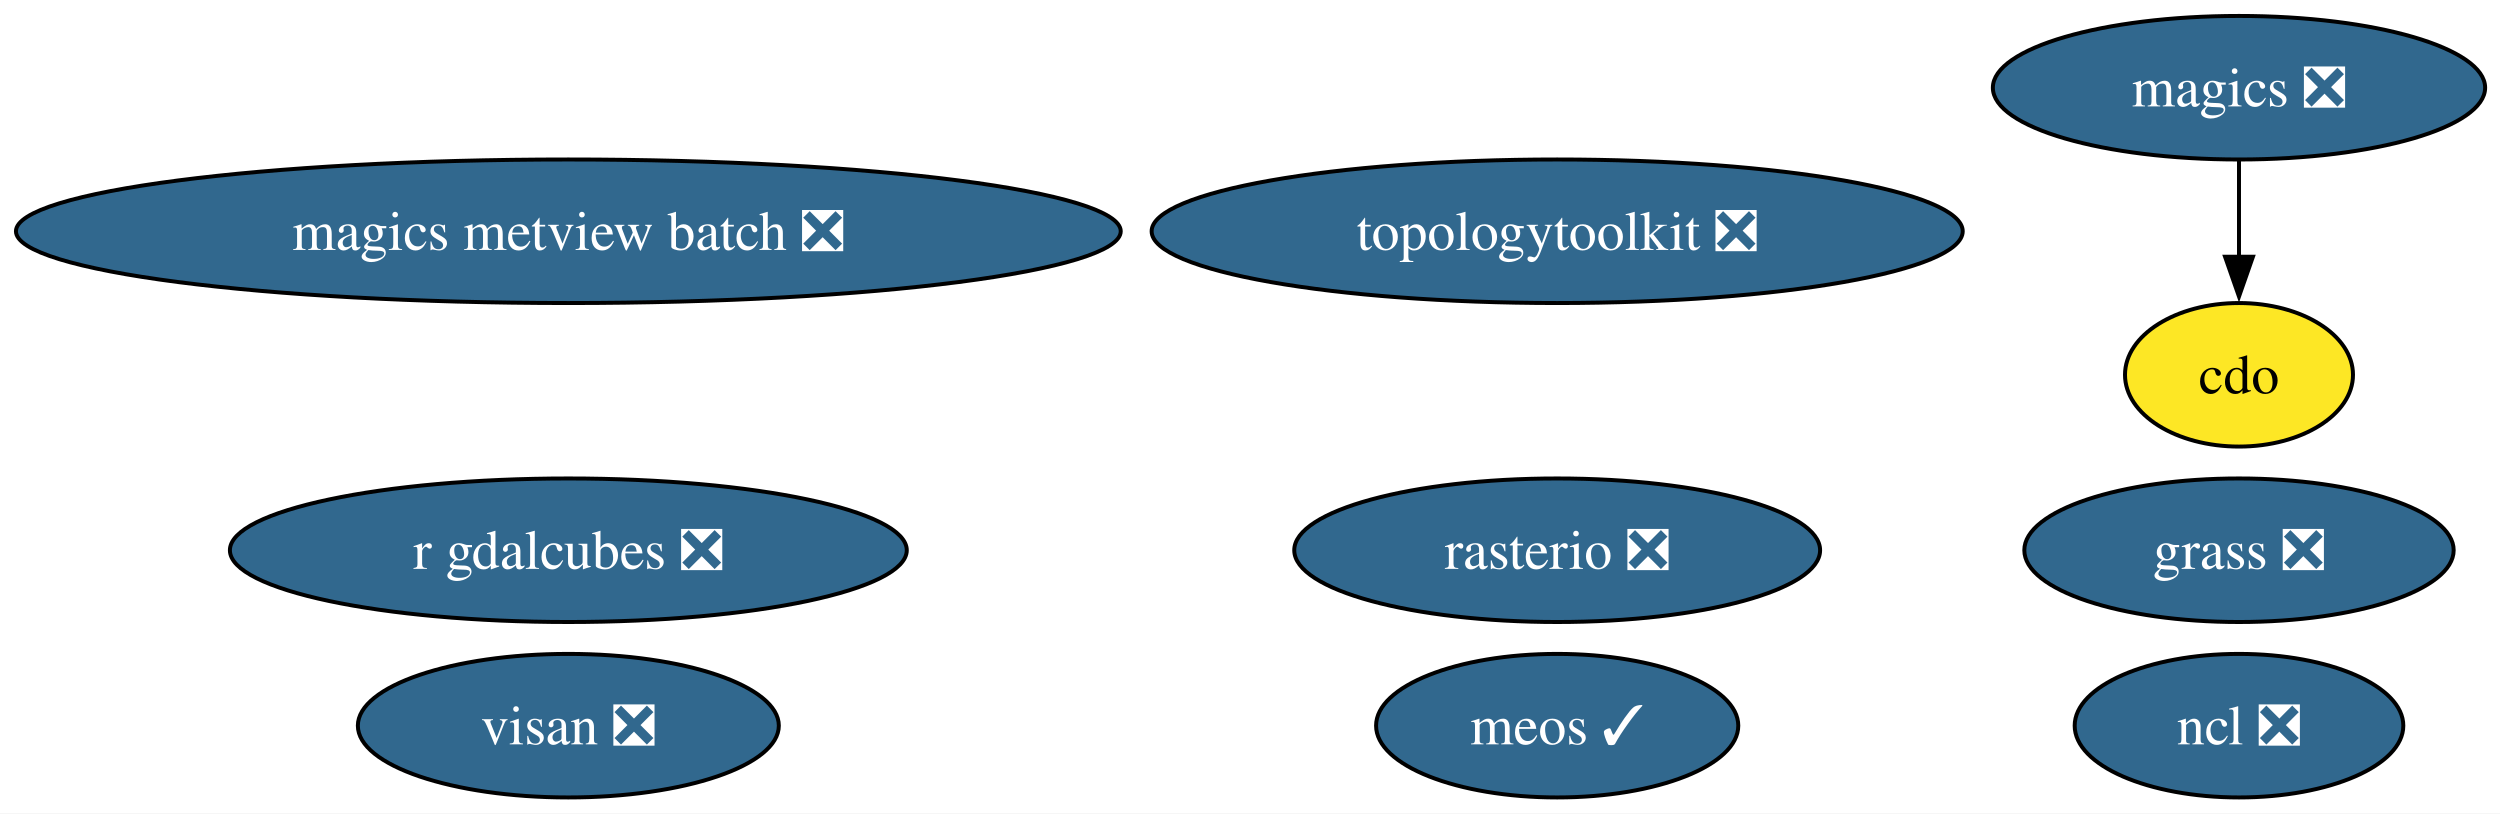
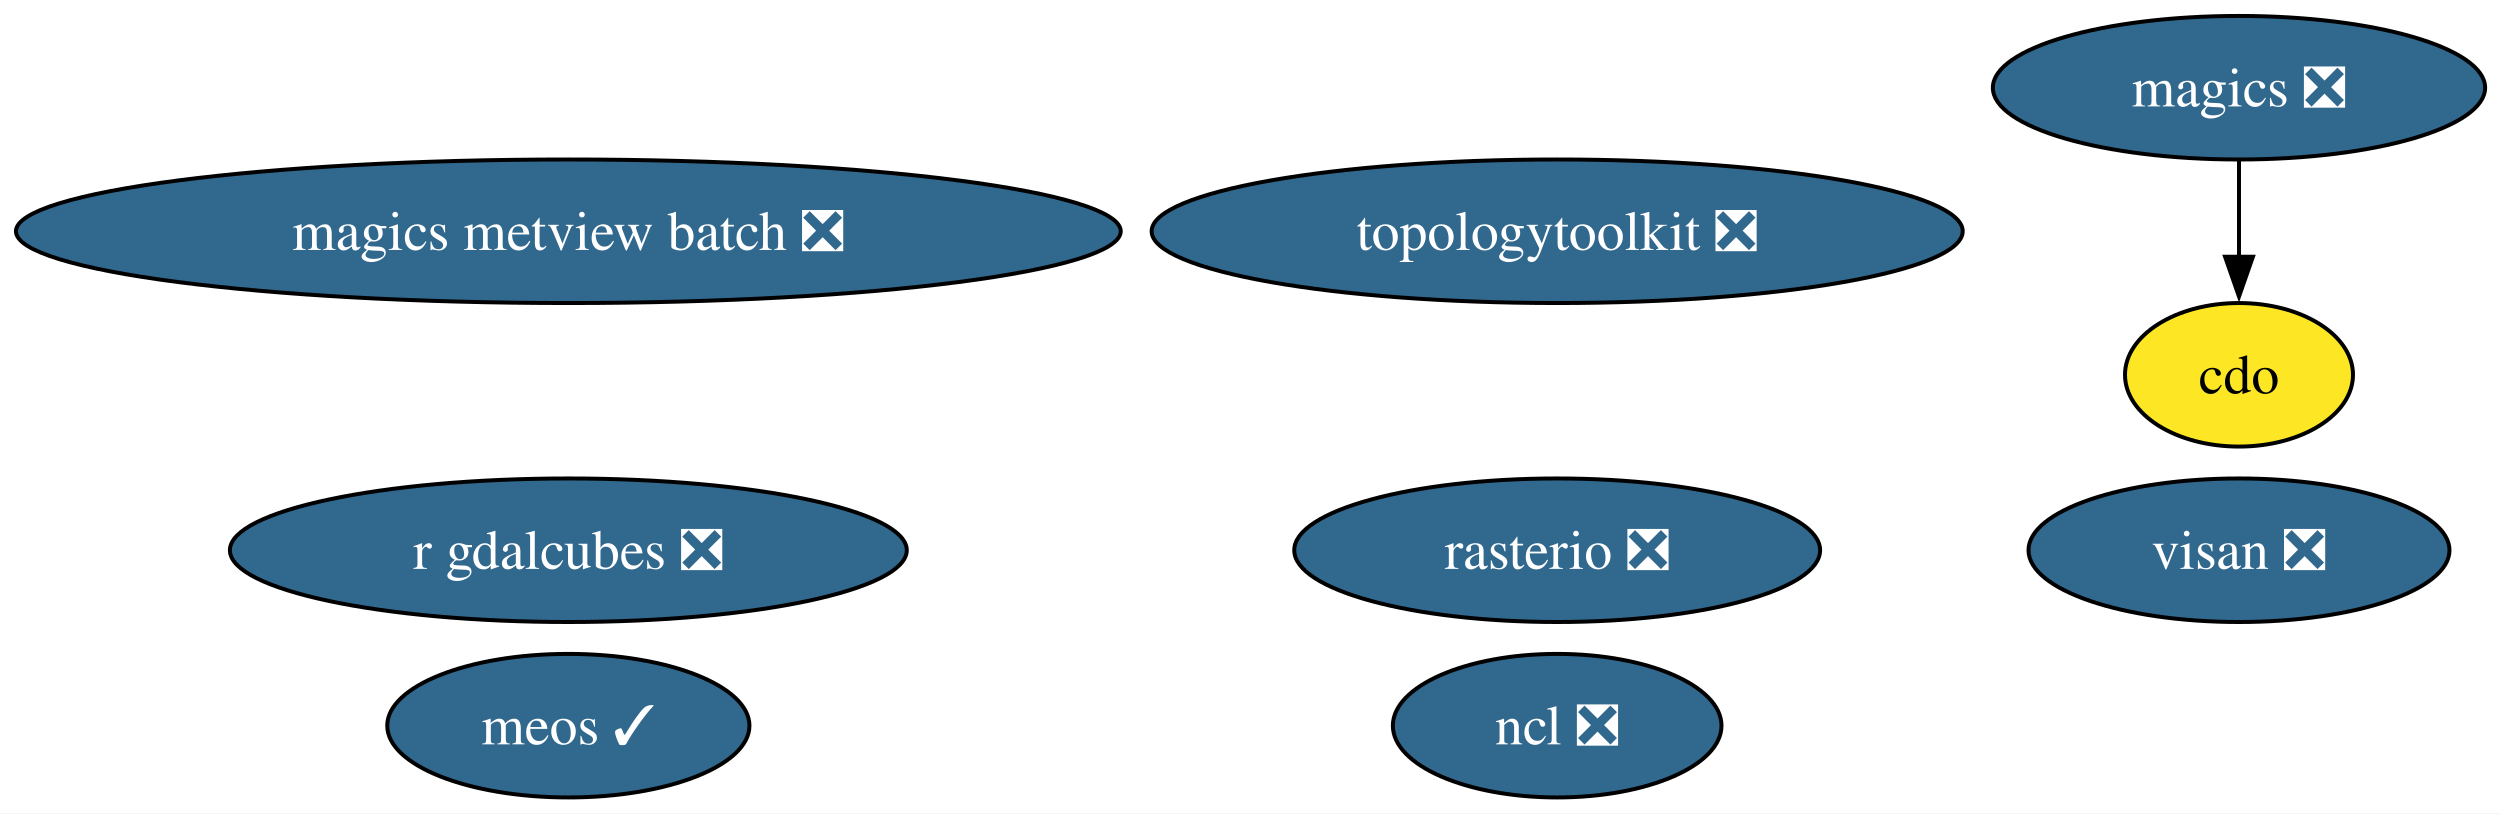
<svg xmlns="http://www.w3.org/2000/svg" xmlns:xlink="http://www.w3.org/1999/xlink" width="627pt" height="204pt" viewBox="0.00 0.00 627.00 204.00">
  <g id="graph0" class="graph" transform="scale(1 1) rotate(0) translate(4 200)">
    <polygon fill="white" stroke="none" points="-4,4 -4,-200 623.27,-200 623.27,4 -4,4" />
    <g id="node1" class="node">
      <g id="a_node1">
        <a xlink:href="https://github.com/conda-forge/cdo-feedstock" xlink:title="cdo">
          <ellipse fill="#fde725" stroke="black" cx="557.54" cy="-106" rx="28.59" ry="18" />
          <text xml:space="preserve" text-anchor="middle" x="557.54" y="-101.33" font-family="Times,serif" font-size="14.00">cdo</text>
        </a>
      </g>
    </g>
    <g id="node2" class="node">
      <g id="a_node2">
        <a xlink:href="https://github.com/conda-forge/magics-feedstock/pull/149" xlink:title="magics ❎">
          <ellipse fill="#31688e" stroke="black" cx="557.54" cy="-178" rx="61.73" ry="18" />
          <text xml:space="preserve" text-anchor="middle" x="557.54" y="-173.32" font-family="Times,serif" font-size="14.00" fill="white">magics ❎</text>
        </a>
      </g>
    </g>
    <g id="edge1" class="edge">
      <path fill="none" stroke="black" d="M557.54,-159.7C557.54,-152.41 557.54,-143.73 557.54,-135.54" />
      <polygon fill="black" stroke="black" points="561.04,-135.62 557.54,-125.62 554.04,-135.62 561.04,-135.62" />
    </g>
    <g id="node3" class="node">
      <g id="a_node3">
        <a xlink:href="https://github.com/conda-forge/ncl-feedstock/pull/170" xlink:title="ncl ❎">
-           <ellipse fill="#31688e" stroke="black" cx="557.54" cy="-18" rx="41.21" ry="18" />
-           <text xml:space="preserve" text-anchor="middle" x="557.54" y="-13.32" font-family="Times,serif" font-size="14.00" fill="white">ncl ❎</text>
+           <ellipse fill="#31688e" stroke="black" cx="386.54" cy="-18" rx="41.21" ry="18" />
+           <text xml:space="preserve" text-anchor="middle" x="386.54" y="-13.32" font-family="Times,serif" font-size="14.00" fill="white">ncl ❎</text>
        </a>
      </g>
    </g>
    <g id="node4" class="node">
      <g id="a_node4">
        <a xlink:href="https://github.com/conda-forge/rasterio-feedstock/pull/340" xlink:title="rasterio ❎">
          <ellipse fill="#31688e" stroke="black" cx="386.54" cy="-62" rx="65.94" ry="18" />
          <text xml:space="preserve" text-anchor="middle" x="386.54" y="-57.33" font-family="Times,serif" font-size="14.00" fill="white">rasterio ❎</text>
        </a>
      </g>
    </g>
    <g id="node5" class="node">
      <g id="a_node5">
        <a xlink:href="https://github.com/conda-forge/topologytoolkit-feedstock/pull/96" xlink:title="topologytoolkit ❎">
          <ellipse fill="#31688e" stroke="black" cx="386.54" cy="-142" rx="101.71" ry="18" />
          <text xml:space="preserve" text-anchor="middle" x="386.54" y="-137.32" font-family="Times,serif" font-size="14.00" fill="white">topologytoolkit ❎</text>
        </a>
      </g>
    </g>
    <g id="node6" class="node">
      <g id="a_node6">
        <a xlink:href="https://github.com/conda-forge/magics-metview-batch-feedstock/pull/78" xlink:title="magics metview batch ❎">
          <ellipse fill="#31688e" stroke="black" cx="138.54" cy="-142" rx="138.54" ry="18" />
          <text xml:space="preserve" text-anchor="middle" x="138.54" y="-137.32" font-family="Times,serif" font-size="14.00" fill="white">magics metview batch ❎</text>
        </a>
      </g>
    </g>
    <g id="node7" class="node">
      <g id="a_node7">
        <a xlink:href="https://github.com/conda-forge/r-gdalcubes-feedstock/pull/79" xlink:title="r gdalcubes ❎">
          <ellipse fill="#31688e" stroke="black" cx="138.54" cy="-62" rx="84.88" ry="18" />
          <text xml:space="preserve" text-anchor="middle" x="138.54" y="-57.33" font-family="Times,serif" font-size="14.00" fill="white">r gdalcubes ❎</text>
        </a>
      </g>
    </g>
    <g id="node8" class="node">
      <g id="a_node8">
        <a xlink:href="https://github.com/conda-forge/visan-feedstock/pull/36" xlink:title="visan ❎">
-           <ellipse fill="#31688e" stroke="black" cx="138.54" cy="-18" rx="52.79" ry="18" />
-           <text xml:space="preserve" text-anchor="middle" x="138.54" y="-13.32" font-family="Times,serif" font-size="14.00" fill="white">visan ❎</text>
+           <ellipse fill="#31688e" stroke="black" cx="557.54" cy="-62" rx="52.79" ry="18" />
+           <text xml:space="preserve" text-anchor="middle" x="557.54" y="-57.33" font-family="Times,serif" font-size="14.00" fill="white">visan ❎</text>
        </a>
      </g>
    </g>
    <g id="node9" class="node">
      <g id="a_node9">
        <a xlink:href="https://github.com/conda-forge/meos-feedstock/pull/20" xlink:title="meos ✓">
-           <ellipse fill="#31688e" stroke="black" cx="386.54" cy="-18" rx="45.42" ry="18" />
-           <text xml:space="preserve" text-anchor="middle" x="386.54" y="-13.32" font-family="Times,serif" font-size="14.00" fill="white">meos ✓</text>
-         </a>
-       </g>
-     </g>
-     <g id="node10" class="node">
-       <g id="a_node10">
-         <a xlink:href="https://github.com/conda-forge/grass-feedstock/pull/9" xlink:title="grass ❎">
-           <ellipse fill="#31688e" stroke="black" cx="557.54" cy="-62" rx="53.84" ry="18" />
-           <text xml:space="preserve" text-anchor="middle" x="557.54" y="-57.33" font-family="Times,serif" font-size="14.00" fill="white">grass ❎</text>
+           <ellipse fill="#31688e" stroke="black" cx="138.54" cy="-18" rx="45.42" ry="18" />
+           <text xml:space="preserve" text-anchor="middle" x="138.54" y="-13.32" font-family="Times,serif" font-size="14.00" fill="white">meos ✓</text>
        </a>
      </g>
    </g>
  </g>
</svg>
